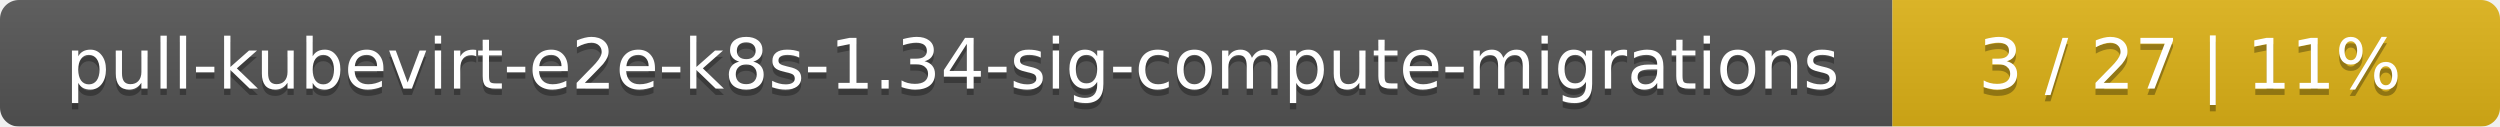
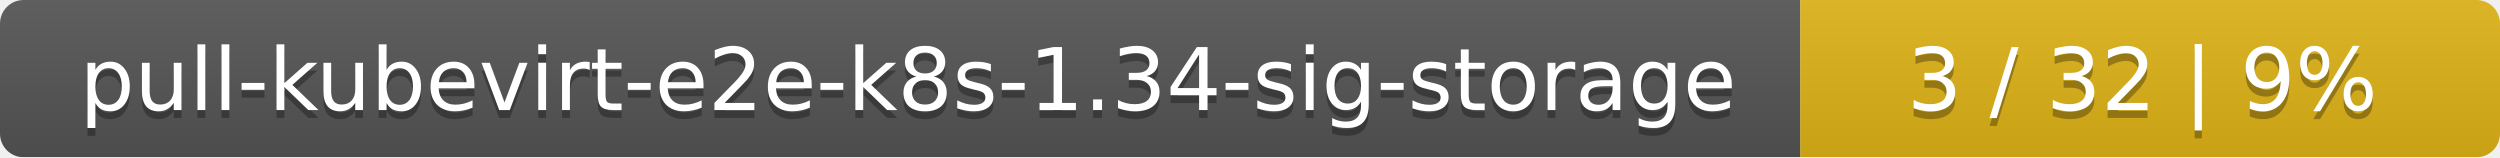
- <svg xmlns="http://www.w3.org/2000/svg" width="395" height="20">
+ <svg xmlns="http://www.w3.org/2000/svg" width="318" height="20">
  <linearGradient id="smooth" x2="0" y2="100%">
    <stop offset="0" stop-color="#bbb" stop-opacity=".1" />
    <stop offset="1" stop-opacity=".1" />
  </linearGradient>
  <mask id="round">
-     <rect width="395" height="20" rx="3" fill="#fff" />
+     <rect width="318" height="20" rx="3" fill="#fff" />
  </mask>
  <g mask="url(#round)">
-     <rect width="299" height="20" fill="#555" />
-     <rect x="299" width="96" height="20" fill="#dfb317" />
-     <rect width="395" height="20" fill="url(#smooth)" />
+     <rect width="229" height="20" fill="#555" />
+     <rect x="229" width="89" height="20" fill="#dfb317" />
+     <rect width="318" height="20" fill="url(#smooth)" />
  </g>
  <g fill="#fff" text-anchor="middle" font-family="DejaVu Sans,Verdana,Geneva,sans-serif" font-size="11">
-     <text x="150.5" y="15" fill="#010101" fill-opacity=".3">pull-kubevirt-e2e-k8s-1.34-sig-compute-migrations</text>
-     <text x="150.5" y="14">pull-kubevirt-e2e-k8s-1.34-sig-compute-migrations</text>
-     <text x="346" y="15" fill="#010101" fill-opacity=".3">3 / 27    |    11%</text>
-     <text x="346" y="14">3 / 27    |    11%</text>
+     <text x="115.5" y="15" fill="#010101" fill-opacity=".3">pull-kubevirt-e2e-k8s-1.34-sig-storage</text>
+     <text x="115.5" y="14">pull-kubevirt-e2e-k8s-1.34-sig-storage</text>
+     <text x="272.5" y="15" fill="#010101" fill-opacity=".3">3 / 32    |    9%</text>
+     <text x="272.5" y="14">3 / 32    |    9%</text>
  </g>
</svg>
